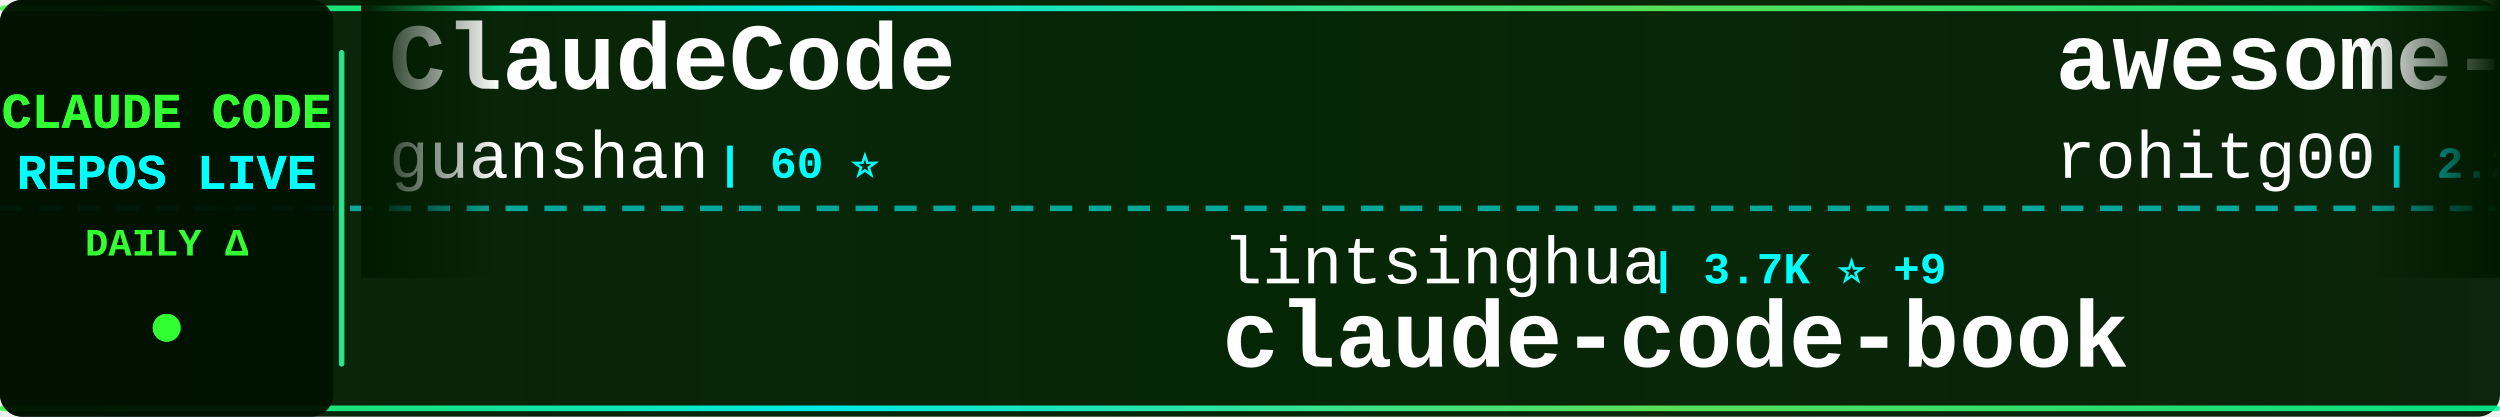
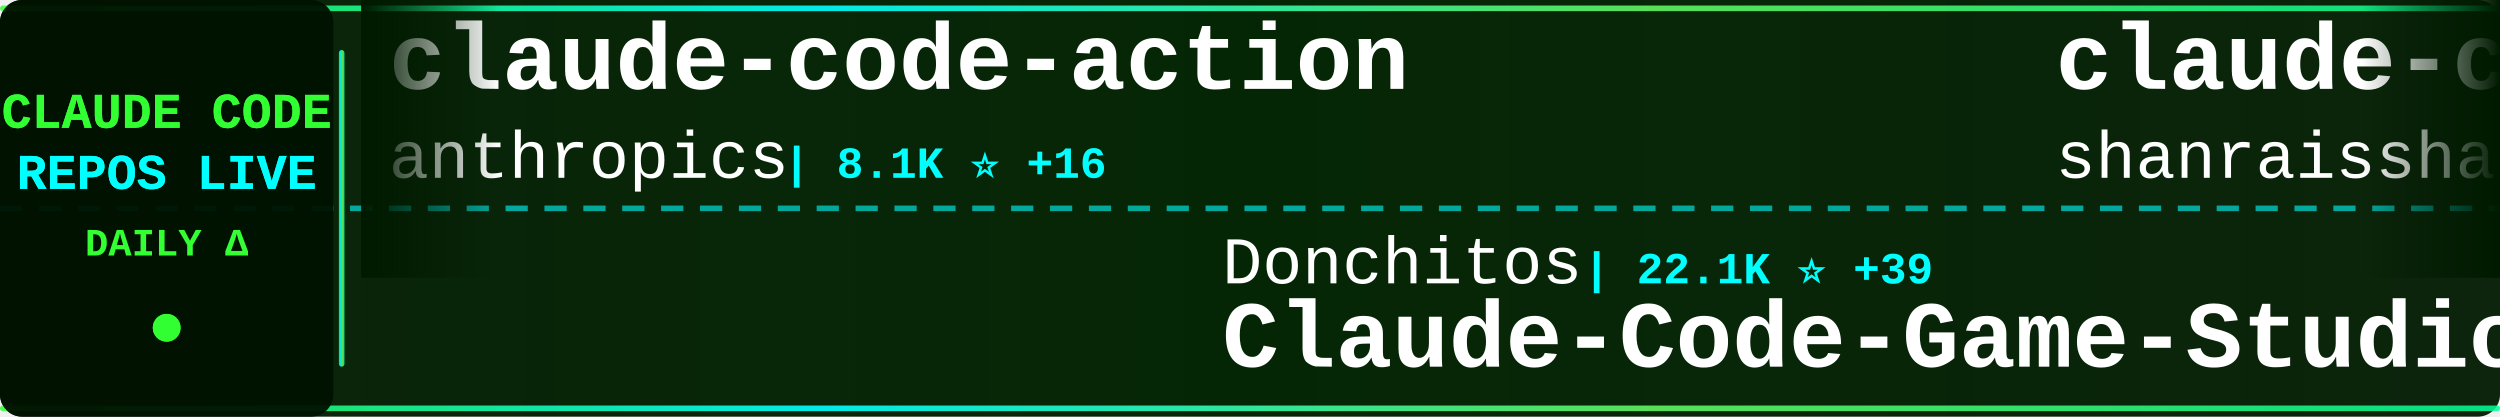
<svg xmlns="http://www.w3.org/2000/svg" width="900" height="150">
  <defs>
    <linearGradient id="tickerBg" x1="0%" y1="0%" x2="100%" y2="0%">
      <stop offset="0%" style="stop-color:#001a00;stop-opacity:0.95" />
      <stop offset="50%" style="stop-color:#002200;stop-opacity:0.98" />
      <stop offset="100%" style="stop-color:#001a00;stop-opacity:0.95" />
    </linearGradient>
    <linearGradient id="borderGrad" x1="0%" y1="0%" x2="100%" y2="0%">
      <stop offset="0%" style="stop-color:#33ff33;stop-opacity:0.85">
        <animate attributeName="stop-opacity" values="0.85;1;0.85" dur="2s" repeatCount="indefinite" />
      </stop>
      <stop offset="33%" style="stop-color:#00ffff;stop-opacity:0.9">
        <animate attributeName="stop-opacity" values="0.9;1;0.9" dur="2.2s" repeatCount="indefinite" />
      </stop>
      <stop offset="66%" style="stop-color:#66ff66;stop-opacity:0.85">
        <animate attributeName="stop-opacity" values="0.85;1;0.85" dur="1.8s" repeatCount="indefinite" />
      </stop>
      <stop offset="100%" style="stop-color:#00ff99;stop-opacity:0.85">
        <animate attributeName="stop-opacity" values="0.85;1;0.85" dur="2s" repeatCount="indefinite" />
      </stop>
    </linearGradient>
    <filter id="textGlow">
      <feGaussianBlur stdDeviation="0.1" result="coloredBlur" />
      <feMerge>
        <feMergeNode in="coloredBlur" />
        <feMergeNode in="SourceGraphic" />
      </feMerge>
    </filter>
    <filter id="metricGlow">
      <feGaussianBlur stdDeviation="0.2" result="coloredBlur" />
      <feMerge>
        <feMergeNode in="coloredBlur" />
        <feMergeNode in="SourceGraphic" />
      </feMerge>
    </filter>
    <linearGradient id="leftFade" x1="0%" y1="0%" x2="100%" y2="0%">
      <stop offset="0%" style="stop-color:#001a00;stop-opacity:1" />
      <stop offset="100%" style="stop-color:#001a00;stop-opacity:0" />
    </linearGradient>
    <linearGradient id="rightFade" x1="0%" y1="0%" x2="100%" y2="0%">
      <stop offset="0%" style="stop-color:#001a00;stop-opacity:0" />
      <stop offset="100%" style="stop-color:#001a00;stop-opacity:1" />
    </linearGradient>
  </defs>
  <rect width="900" height="150" fill="url(#tickerBg)" rx="8" />
  <rect x="0" y="2" width="900" height="2" fill="url(#borderGrad)" rx="1" />
  <rect x="0" y="146" width="900" height="2" fill="url(#borderGrad)" rx="1" />
  <line x1="0" y1="75" x2="900" y2="75" stroke="#00ffff" stroke-width="2" stroke-dasharray="8 6" opacity="0.6" />
  <rect x="0" y="0" width="120" height="150" fill="#001100" opacity="0.95" rx="8" />
  <text x="60" y="46" font-family="'Courier New', monospace" font-size="18" font-weight="bold" fill="#33ff33" text-anchor="middle" filter="url(#textGlow)">
    CLAUDE CODE
  </text>
  <text x="60" y="68" font-family="'Courier New', monospace" font-size="18" font-weight="bold" fill="#00ffff" text-anchor="middle" filter="url(#textGlow)">
    REPOS LIVE
  </text>
  <text x="60" y="92" font-family="'Courier New', monospace" font-size="14" font-weight="bold" fill="#33ff33" text-anchor="middle">
    DAILY Δ
  </text>
  <circle cx="60" cy="118" r="5" fill="#33ff33" filter="url(#metricGlow)">
    <animate attributeName="r" values="4;6;4" dur="1.5s" repeatCount="indefinite" />
    <animate attributeName="opacity" values="0.6;1;0.6" dur="1.5s" repeatCount="indefinite" />
  </circle>
  <rect x="122" y="18" width="2" height="114" fill="url(#borderGrad)" rx="1" />
  <clipPath id="tickerClip">
    <rect x="130" y="0" width="770" height="150" />
  </clipPath>
  <g clip-path="url(#tickerClip)">
    <g id="tickerItems">
      <animateTransform attributeName="transform" attributeType="XML" type="translate" from="0 0" to="-3000 0" dur="54s" repeatCount="indefinite" />
      <g transform="translate(0, 0)">
-         <text x="140" y="32" font-family="'Courier New', monospace" font-size="34" font-weight="bold" fill="#ffffff">ClaudeCode</text>
-         <text x="140" y="64" font-family="'Courier New', monospace" font-size="24" font-weight="normal" fill="#ffffff" opacity="1.0">guanshan</text>
-         <text x="258" y="64" font-family="'Courier New', monospace" font-size="16" font-weight="bold" fill="#00ffff"> | 60 ⭐</text>
+         <text x="140" y="32" font-family="'Courier New', monospace" font-size="34" font-weight="bold" fill="#ffffff">claude-code-action</text>
+         <text x="140" y="64" font-family="'Courier New', monospace" font-size="24" font-weight="normal" fill="#ffffff" opacity="1.0">anthropics</text>
+         <text x="282" y="64" font-family="'Courier New', monospace" font-size="16" font-weight="bold" fill="#00ffff"> | 8.1K ⭐ +16</text>
      </g>
      <g transform="translate(300, 0)">
-         <text x="140" y="102" font-family="'Courier New', monospace" font-size="24" font-weight="normal" fill="#ffffff" opacity="1.0">lintsinghua</text>
-         <text x="294" y="102" font-family="'Courier New', monospace" font-size="16" font-weight="bold" fill="#00ffff"> | 3.7K ⭐ +9</text>
-         <text x="140" y="132" font-family="'Courier New', monospace" font-size="34" font-weight="bold" fill="#ffffff">claude-code-book</text>
+         <text x="140" y="102" font-family="'Courier New', monospace" font-size="24" font-weight="normal" fill="#ffffff" opacity="1.0">Donchitos</text>
+         <text x="270" y="102" font-family="'Courier New', monospace" font-size="16" font-weight="bold" fill="#00ffff"> | 22.1K ⭐ +39</text>
+         <text x="140" y="132" font-family="'Courier New', monospace" font-size="34" font-weight="bold" fill="#ffffff">Claude-Code-Game-Studios</text>
      </g>
      <g transform="translate(600, 0)">
-         <text x="140" y="32" font-family="'Courier New', monospace" font-size="34" font-weight="bold" fill="#ffffff">awesome-claude-code-tool...</text>
-         <text x="140" y="64" font-family="'Courier New', monospace" font-size="24" font-weight="normal" fill="#ffffff" opacity="1.0">rohitg00</text>
-         <text x="258" y="64" font-family="'Courier New', monospace" font-size="16" font-weight="bold" fill="#00ffff"> | 2.2K ⭐ +13</text>
+         <text x="140" y="32" font-family="'Courier New', monospace" font-size="34" font-weight="bold" fill="#ffffff">claude-code-best-practic...</text>
+         <text x="140" y="64" font-family="'Courier New', monospace" font-size="24" font-weight="normal" fill="#ffffff" opacity="1.0">shanraisshan</text>
+         <text x="306" y="64" font-family="'Courier New', monospace" font-size="16" font-weight="bold" fill="#00ffff"> | 59.6K ⭐ +687</text>
      </g>
      <g transform="translate(900, 0)">
-         <text x="140" y="102" font-family="'Courier New', monospace" font-size="24" font-weight="normal" fill="#ffffff" opacity="1.0">Yeachan-Heo</text>
-         <text x="294" y="102" font-family="'Courier New', monospace" font-size="16" font-weight="bold" fill="#00ffff"> | 36.8K ⭐ +60</text>
-         <text x="140" y="132" font-family="'Courier New', monospace" font-size="34" font-weight="bold" fill="#ffffff">oh-my-claudecode</text>
+         <text x="140" y="102" font-family="'Courier New', monospace" font-size="24" font-weight="normal" fill="#ffffff" opacity="1.0">Alishahryar1</text>
+         <text x="306" y="102" font-family="'Courier New', monospace" font-size="16" font-weight="bold" fill="#00ffff"> | 36.7K ⭐ +254</text>
+         <text x="140" y="132" font-family="'Courier New', monospace" font-size="34" font-weight="bold" fill="#ffffff">free-claude-code</text>
      </g>
      <g transform="translate(1200, 0)">
-         <text x="140" y="32" font-family="'Courier New', monospace" font-size="34" font-weight="bold" fill="#ffffff">claude-code-local</text>
-         <text x="140" y="64" font-family="'Courier New', monospace" font-size="24" font-weight="normal" fill="#ffffff" opacity="1.0">nicedreamzapp</text>
-         <text x="318" y="64" font-family="'Courier New', monospace" font-size="16" font-weight="bold" fill="#00ffff"> | 2.8K ⭐</text>
+         <text x="140" y="32" font-family="'Courier New', monospace" font-size="34" font-weight="bold" fill="#ffffff">claude-code-plugins-plus...</text>
+         <text x="140" y="64" font-family="'Courier New', monospace" font-size="24" font-weight="normal" fill="#ffffff" opacity="1.0">jeremylongshore</text>
+         <text x="342" y="64" font-family="'Courier New', monospace" font-size="16" font-weight="bold" fill="#00ffff"> | 2.4K ⭐ +12</text>
      </g>
      <g transform="translate(1500, 0)">
+         <text x="140" y="102" font-family="'Courier New', monospace" font-size="24" font-weight="normal" fill="#ffffff" opacity="1.0">Windy3f3f3f3f</text>
+         <text x="318" y="102" font-family="'Courier New', monospace" font-size="16" font-weight="bold" fill="#00ffff"> | 1.5K ⭐ +7</text>
+         <text x="140" y="132" font-family="'Courier New', monospace" font-size="34" font-weight="bold" fill="#ffffff">claude-code-from-scratch</text>
+       </g>
+       <g transform="translate(1800, 0)">
+         <text x="140" y="32" font-family="'Courier New', monospace" font-size="34" font-weight="bold" fill="#ffffff">skills</text>
+         <text x="140" y="64" font-family="'Courier New', monospace" font-size="24" font-weight="normal" fill="#ffffff" opacity="1.0">anthropics</text>
+         <text x="282" y="64" font-family="'Courier New', monospace" font-size="16" font-weight="bold" fill="#00ffff"> | 154.4K ⭐ +417</text>
+       </g>
+       <g transform="translate(2100, 0)">
+         <text x="140" y="102" font-family="'Courier New', monospace" font-size="24" font-weight="normal" fill="#ffffff" opacity="1.0">disler</text>
+         <text x="234" y="102" font-family="'Courier New', monospace" font-size="16" font-weight="bold" fill="#00ffff"> | 1.4K ⭐ +7</text>
+         <text x="140" y="132" font-family="'Courier New', monospace" font-size="34" font-weight="bold" fill="#ffffff">pi-vs-claude-code</text>
+       </g>
+       <g transform="translate(2400, 0)">
+         <text x="140" y="32" font-family="'Courier New', monospace" font-size="34" font-weight="bold" fill="#ffffff">claude-code-source-build</text>
+         <text x="140" y="64" font-family="'Courier New', monospace" font-size="24" font-weight="normal" fill="#ffffff" opacity="1.0">andrew-kramer-inno</text>
+         <text x="378" y="64" font-family="'Courier New', monospace" font-size="16" font-weight="bold" fill="#00ffff"> | 589 ⭐</text>
+       </g>
+       <g transform="translate(2700, 0)">
        <text x="140" y="102" font-family="'Courier New', monospace" font-size="24" font-weight="normal" fill="#ffffff" opacity="1.0">VILA-Lab</text>
        <text x="258" y="102" font-family="'Courier New', monospace" font-size="16" font-weight="bold" fill="#00ffff"> | 1.7K ⭐ +12</text>
        <text x="140" y="132" font-family="'Courier New', monospace" font-size="34" font-weight="bold" fill="#ffffff">Dive-into-Claude-Code</text>
      </g>
-       <g transform="translate(1800, 0)">
-         <text x="140" y="32" font-family="'Courier New', monospace" font-size="34" font-weight="bold" fill="#ffffff">claude-code-guide</text>
-         <text x="140" y="64" font-family="'Courier New', monospace" font-size="24" font-weight="normal" fill="#ffffff" opacity="1.0">Cranot</text>
-         <text x="234" y="64" font-family="'Courier New', monospace" font-size="16" font-weight="bold" fill="#00ffff"> | 2.8K ⭐ +4</text>
-       </g>
-       <g transform="translate(2100, 0)">
-         <text x="140" y="102" font-family="'Courier New', monospace" font-size="24" font-weight="normal" fill="#ffffff" opacity="1.0">chauncygu</text>
-         <text x="270" y="102" font-family="'Courier New', monospace" font-size="16" font-weight="bold" fill="#00ffff"> | 2.7K ⭐ +5</text>
-         <text x="140" y="132" font-family="'Courier New', monospace" font-size="34" font-weight="bold" fill="#ffffff">collection-claude-code-s...</text>
-       </g>
-       <g transform="translate(2400, 0)">
-         <text x="140" y="32" font-family="'Courier New', monospace" font-size="34" font-weight="bold" fill="#ffffff">claude-code-source</text>
-         <text x="140" y="64" font-family="'Courier New', monospace" font-size="24" font-weight="normal" fill="#ffffff" opacity="1.0">JrCx7scC</text>
-         <text x="258" y="64" font-family="'Courier New', monospace" font-size="16" font-weight="bold" fill="#00ffff"> | 370 ⭐</text>
-       </g>
-       <g transform="translate(2700, 0)">
-         <text x="140" y="102" font-family="'Courier New', monospace" font-size="24" font-weight="normal" fill="#ffffff" opacity="1.0">affaan-m</text>
-         <text x="258" y="102" font-family="'Courier New', monospace" font-size="16" font-weight="bold" fill="#00ffff"> | 220.5K ⭐ +618</text>
-         <text x="140" y="132" font-family="'Courier New', monospace" font-size="34" font-weight="bold" fill="#ffffff">ECC</text>
-       </g>
      <g transform="translate(3000, 0)">
-         <text x="140" y="32" font-family="'Courier New', monospace" font-size="34" font-weight="bold" fill="#ffffff">ClaudeCode</text>
-         <text x="140" y="64" font-family="'Courier New', monospace" font-size="24" font-weight="normal" fill="#ffffff" opacity="1.0">guanshan</text>
-         <text x="258" y="64" font-family="'Courier New', monospace" font-size="16" font-weight="bold" fill="#00ffff"> | 60 ⭐</text>
+         <text x="140" y="32" font-family="'Courier New', monospace" font-size="34" font-weight="bold" fill="#ffffff">claude-code-action</text>
+         <text x="140" y="64" font-family="'Courier New', monospace" font-size="24" font-weight="normal" fill="#ffffff" opacity="1.0">anthropics</text>
+         <text x="282" y="64" font-family="'Courier New', monospace" font-size="16" font-weight="bold" fill="#00ffff"> | 8.1K ⭐ +16</text>
      </g>
      <g transform="translate(3300, 0)">
-         <text x="140" y="102" font-family="'Courier New', monospace" font-size="24" font-weight="normal" fill="#ffffff" opacity="1.0">lintsinghua</text>
-         <text x="294" y="102" font-family="'Courier New', monospace" font-size="16" font-weight="bold" fill="#00ffff"> | 3.7K ⭐ +9</text>
-         <text x="140" y="132" font-family="'Courier New', monospace" font-size="34" font-weight="bold" fill="#ffffff">claude-code-book</text>
+         <text x="140" y="102" font-family="'Courier New', monospace" font-size="24" font-weight="normal" fill="#ffffff" opacity="1.0">Donchitos</text>
+         <text x="270" y="102" font-family="'Courier New', monospace" font-size="16" font-weight="bold" fill="#00ffff"> | 22.1K ⭐ +39</text>
+         <text x="140" y="132" font-family="'Courier New', monospace" font-size="34" font-weight="bold" fill="#ffffff">Claude-Code-Game-Studios</text>
      </g>
      <g transform="translate(3600, 0)">
-         <text x="140" y="32" font-family="'Courier New', monospace" font-size="34" font-weight="bold" fill="#ffffff">awesome-claude-code-tool...</text>
-         <text x="140" y="64" font-family="'Courier New', monospace" font-size="24" font-weight="normal" fill="#ffffff" opacity="1.0">rohitg00</text>
-         <text x="258" y="64" font-family="'Courier New', monospace" font-size="16" font-weight="bold" fill="#00ffff"> | 2.2K ⭐ +13</text>
+         <text x="140" y="32" font-family="'Courier New', monospace" font-size="34" font-weight="bold" fill="#ffffff">claude-code-best-practic...</text>
+         <text x="140" y="64" font-family="'Courier New', monospace" font-size="24" font-weight="normal" fill="#ffffff" opacity="1.0">shanraisshan</text>
+         <text x="306" y="64" font-family="'Courier New', monospace" font-size="16" font-weight="bold" fill="#00ffff"> | 59.6K ⭐ +687</text>
      </g>
      <g transform="translate(3900, 0)">
-         <text x="140" y="102" font-family="'Courier New', monospace" font-size="24" font-weight="normal" fill="#ffffff" opacity="1.0">Yeachan-Heo</text>
-         <text x="294" y="102" font-family="'Courier New', monospace" font-size="16" font-weight="bold" fill="#00ffff"> | 36.8K ⭐ +60</text>
-         <text x="140" y="132" font-family="'Courier New', monospace" font-size="34" font-weight="bold" fill="#ffffff">oh-my-claudecode</text>
+         <text x="140" y="102" font-family="'Courier New', monospace" font-size="24" font-weight="normal" fill="#ffffff" opacity="1.0">Alishahryar1</text>
+         <text x="306" y="102" font-family="'Courier New', monospace" font-size="16" font-weight="bold" fill="#00ffff"> | 36.7K ⭐ +254</text>
+         <text x="140" y="132" font-family="'Courier New', monospace" font-size="34" font-weight="bold" fill="#ffffff">free-claude-code</text>
      </g>
    </g>
  </g>
  <rect x="130" y="0" width="50" height="100" fill="url(#leftFade)" />
  <rect x="850" y="0" width="50" height="100" fill="url(#rightFade)" />
</svg>
